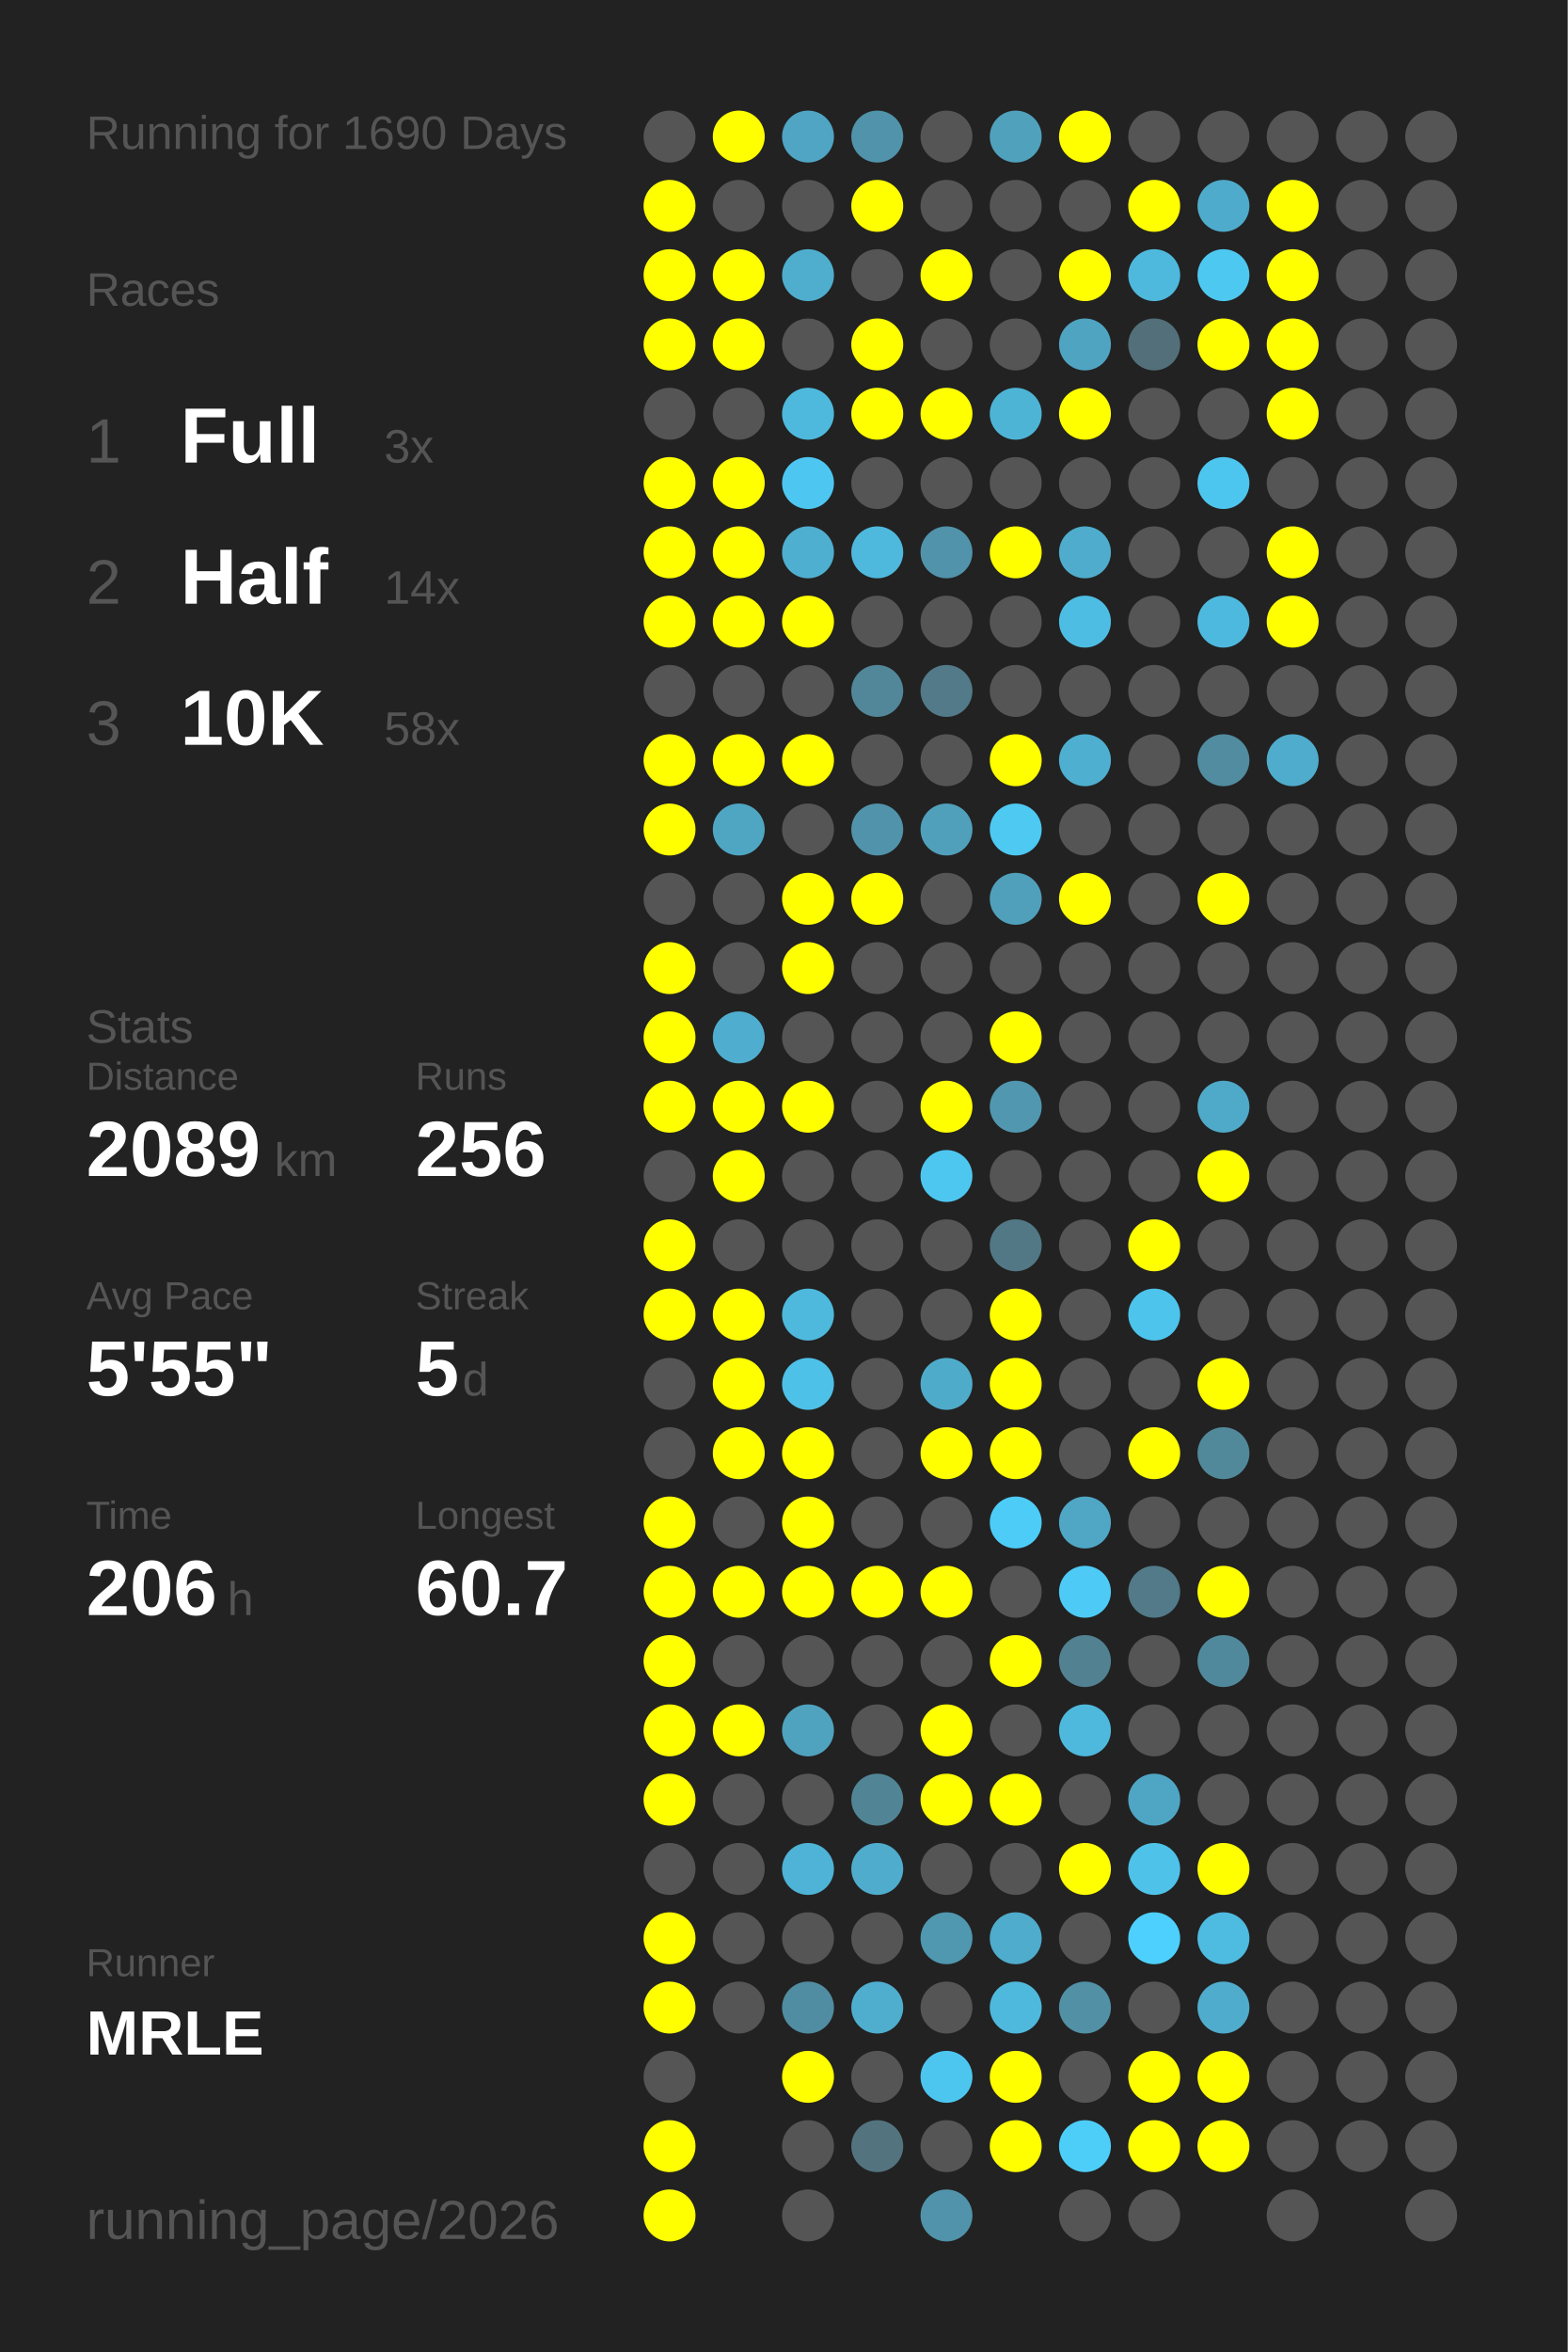
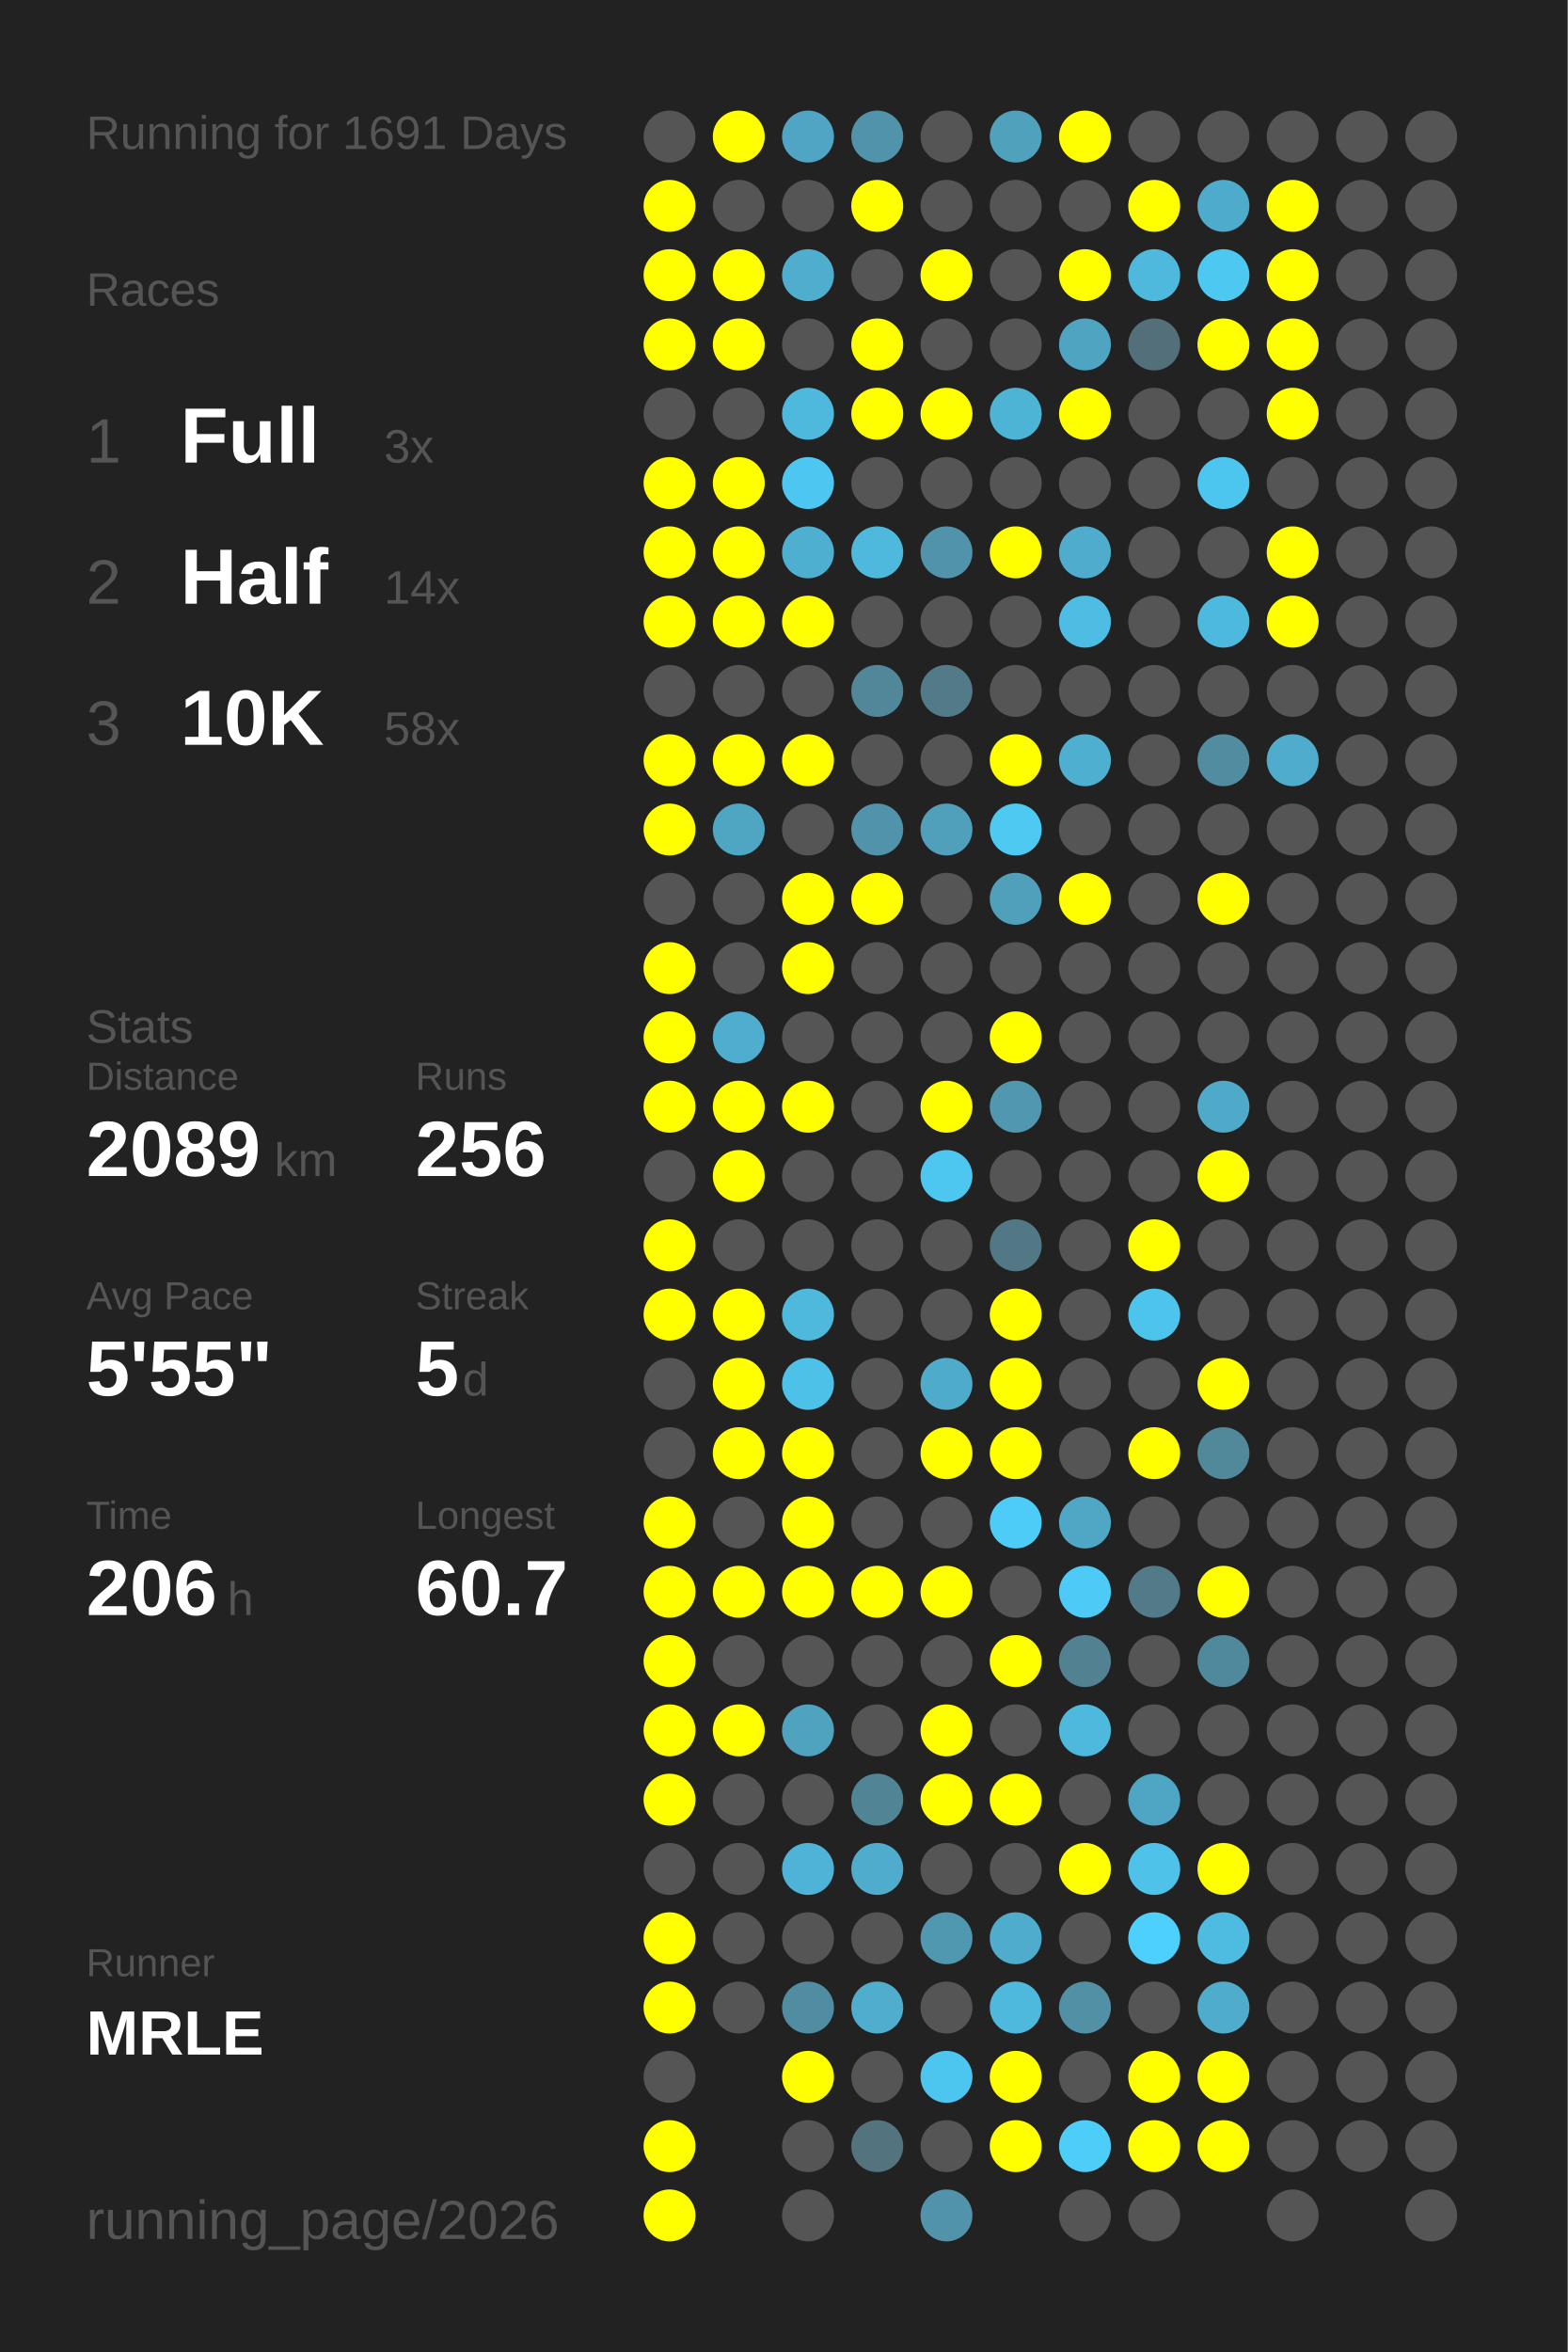
<svg xmlns="http://www.w3.org/2000/svg" baseProfile="full" height="300mm" version="1.1" viewBox="0,0,200,300" width="200mm">
  <defs />
  <rect fill="#222222" height="300" width="200" x="0" y="0" />
-   <text fill="#555555" style="font-size:6px; font-family:Arial;" x="11" y="19">Running for 1690 Days</text>
+   <text fill="#555555" style="font-size:6px; font-family:Arial;" x="11" y="19">Running for 1691 Days</text>
  <text fill="#555555" style="font-size:6px; font-family:Arial;" x="11" y="39">Races</text>
  <text fill="#555555" style="font-size:8px; font-family:Arial;" x="11" y="59">1</text>
  <text fill="#FFFFFF" style="font-size:10px; font-family:Arial; font-weight:bold;" x="23" y="59">Full</text>
  <text fill="#555555" style="font-size:6px; font-family:Arial;" x="49" y="59">3x</text>
  <text fill="#555555" style="font-size:8px; font-family:Arial;" x="11" y="77">2</text>
  <text fill="#FFFFFF" style="font-size:10px; font-family:Arial; font-weight:bold;" x="23" y="77">Half</text>
  <text fill="#555555" style="font-size:6px; font-family:Arial;" x="49" y="77">14x</text>
  <text fill="#555555" style="font-size:8px; font-family:Arial;" x="11" y="95">3</text>
  <text fill="#FFFFFF" style="font-size:10px; font-family:Arial; font-weight:bold;" x="23" y="95">10K</text>
  <text fill="#555555" style="font-size:6px; font-family:Arial;" x="49" y="95">58x</text>
  <text fill="#555555" style="font-size:6px; font-family:Arial;" x="11" y="133">Stats</text>
  <text fill="#555555" style="font-size:5px; font-family:Arial;" x="11" y="139">Distance</text>
  <text fill="#FFFFFF" style="font-size:10px; font-family:Arial; font-weight:bold;" x="11" y="150">2089</text>
  <text fill="#555555" style="font-size:6px; font-family:Arial;" x="35" y="150">km</text>
  <text fill="#555555" style="font-size:5px; font-family:Arial;" x="53" y="139">Runs</text>
  <text fill="#FFFFFF" style="font-size:10px; font-family:Arial; font-weight:bold;" x="53" y="150">256</text>
  <text fill="#555555" style="font-size:5px; font-family:Arial;" x="11" y="167">Avg Pace</text>
  <text fill="#FFFFFF" style="font-size:10px; font-family:Arial; font-weight:bold;" x="11" y="178">5'55"</text>
  <text fill="#555555" style="font-size:5px; font-family:Arial;" x="53" y="167">Streak</text>
  <text fill="#FFFFFF" style="font-size:10px; font-family:Arial; font-weight:bold;" x="53" y="178">5</text>
  <text fill="#555555" style="font-size:6px; font-family:Arial;" x="59" y="178">d</text>
  <text fill="#555555" style="font-size:5px; font-family:Arial;" x="11" y="195">Time</text>
  <text fill="#FFFFFF" style="font-size:10px; font-family:Arial; font-weight:bold;" x="11" y="206">206</text>
  <text fill="#555555" style="font-size:6px; font-family:Arial;" x="29" y="206">h</text>
  <text fill="#555555" style="font-size:5px; font-family:Arial;" x="53" y="195">Longest</text>
  <text fill="#FFFFFF" style="font-size:10px; font-family:Arial; font-weight:bold;" x="53" y="206">60.7</text>
  <text fill="#555555" style="font-size:5px; font-family:Arial;" x="11" y="252.065">Runner</text>
  <text fill="#FFFFFF" style="font-size:8px; font-family:Arial; font-weight:bold;" x="11" y="262.065">MRLE</text>
  <text fill="#555555" style="font-size:7px; font-family:Arial;" x="11" y="285.581">running_page/2026</text>
  <circle cx="85.417" cy="17.419" fill="#555555" r="3.312" />
  <circle cx="85.417" cy="26.258" fill="#FFFF00" r="3.312" />
  <circle cx="85.417" cy="35.097" fill="#FFFF00" r="3.312" />
  <circle cx="85.417" cy="43.935" fill="#FFFF00" r="3.312" />
  <circle cx="85.417" cy="52.774" fill="#555555" r="3.312" />
  <circle cx="85.417" cy="61.613" fill="#FFFF00" r="3.312" />
  <circle cx="85.417" cy="70.452" fill="#FFFF00" r="3.312" />
  <circle cx="85.417" cy="79.29" fill="#FFFF00" r="3.312" />
  <circle cx="85.417" cy="88.129" fill="#555555" r="3.312" />
  <circle cx="85.417" cy="96.968" fill="#FFFF00" r="3.312" />
  <circle cx="85.417" cy="105.806" fill="#FFFF00" r="3.312" />
  <circle cx="85.417" cy="114.645" fill="#555555" r="3.312" />
  <circle cx="85.417" cy="123.484" fill="#FFFF00" r="3.312" />
  <circle cx="85.417" cy="132.323" fill="#FFFF00" r="3.312" />
  <circle cx="85.417" cy="141.161" fill="#FFFF00" r="3.312" />
  <circle cx="85.417" cy="150" fill="#555555" r="3.312" />
  <circle cx="85.417" cy="158.839" fill="#FFFF00" r="3.312" />
  <circle cx="85.417" cy="167.677" fill="#FFFF00" r="3.312" />
  <circle cx="85.417" cy="176.516" fill="#555555" r="3.312" />
  <circle cx="85.417" cy="185.355" fill="#555555" r="3.312" />
  <circle cx="85.417" cy="194.194" fill="#FFFF00" r="3.312" />
  <circle cx="85.417" cy="203.032" fill="#FFFF00" r="3.312" />
  <circle cx="85.417" cy="211.871" fill="#FFFF00" r="3.312" />
  <circle cx="85.417" cy="220.71" fill="#FFFF00" r="3.312" />
  <circle cx="85.417" cy="229.548" fill="#FFFF00" r="3.312" />
  <circle cx="85.417" cy="238.387" fill="#555555" r="3.312" />
  <circle cx="85.417" cy="247.226" fill="#FFFF00" r="3.312" />
  <circle cx="85.417" cy="256.065" fill="#FFFF00" r="3.312" />
  <circle cx="85.417" cy="264.903" fill="#555555" r="3.312" />
  <circle cx="85.417" cy="273.742" fill="#FFFF00" r="3.312" />
  <circle cx="85.417" cy="282.581" fill="#FFFF00" r="3.312" />
  <circle cx="94.25" cy="17.419" fill="#FFFF00" r="3.312" />
  <circle cx="94.25" cy="26.258" fill="#555555" r="3.312" />
  <circle cx="94.25" cy="35.097" fill="#FFFF00" r="3.312" />
  <circle cx="94.25" cy="43.935" fill="#FFFF00" r="3.312" />
  <circle cx="94.25" cy="52.774" fill="#555555" r="3.312" />
  <circle cx="94.25" cy="61.613" fill="#FFFF00" r="3.312" />
  <circle cx="94.25" cy="70.452" fill="#FFFF00" r="3.312" />
  <circle cx="94.25" cy="79.29" fill="#FFFF00" r="3.312" />
  <circle cx="94.25" cy="88.129" fill="#555555" r="3.312" />
  <circle cx="94.25" cy="96.968" fill="#FFFF00" r="3.312" />
  <circle cx="94.25" cy="105.806" fill="#4fa6c3" r="3.312" />
  <circle cx="94.25" cy="114.645" fill="#555555" r="3.312" />
  <circle cx="94.25" cy="123.484" fill="#555555" r="3.312" />
  <circle cx="94.25" cy="132.323" fill="#4faecf" r="3.312" />
  <circle cx="94.25" cy="141.161" fill="#FFFF00" r="3.312" />
  <circle cx="94.25" cy="150" fill="#FFFF00" r="3.312" />
  <circle cx="94.25" cy="158.839" fill="#555555" r="3.312" />
  <circle cx="94.25" cy="167.677" fill="#FFFF00" r="3.312" />
  <circle cx="94.25" cy="176.516" fill="#FFFF00" r="3.312" />
  <circle cx="94.25" cy="185.355" fill="#FFFF00" r="3.312" />
  <circle cx="94.25" cy="194.194" fill="#555555" r="3.312" />
  <circle cx="94.25" cy="203.032" fill="#FFFF00" r="3.312" />
  <circle cx="94.25" cy="211.871" fill="#555555" r="3.312" />
  <circle cx="94.25" cy="220.71" fill="#FFFF00" r="3.312" />
  <circle cx="94.25" cy="229.548" fill="#555555" r="3.312" />
  <circle cx="94.25" cy="238.387" fill="#555555" r="3.312" />
  <circle cx="94.25" cy="247.226" fill="#555555" r="3.312" />
  <circle cx="94.25" cy="256.065" fill="#555555" r="3.312" />
  <circle cx="103.083" cy="17.419" fill="#4fa5c3" r="3.312" />
  <circle cx="103.083" cy="26.258" fill="#555555" r="3.312" />
  <circle cx="103.083" cy="35.097" fill="#4faece" r="3.312" />
  <circle cx="103.083" cy="43.935" fill="#555555" r="3.312" />
  <circle cx="103.083" cy="52.774" fill="#4eb9dd" r="3.312" />
  <circle cx="103.083" cy="61.613" fill="#4dc7f1" r="3.312" />
  <circle cx="103.083" cy="70.452" fill="#4fafd0" r="3.312" />
  <circle cx="103.083" cy="79.29" fill="#FFFF00" r="3.312" />
  <circle cx="103.083" cy="88.129" fill="#555555" r="3.312" />
  <circle cx="103.083" cy="96.968" fill="#FFFF00" r="3.312" />
  <circle cx="103.083" cy="105.806" fill="#555555" r="3.312" />
  <circle cx="103.083" cy="114.645" fill="#FFFF00" r="3.312" />
  <circle cx="103.083" cy="123.484" fill="#FFFF00" r="3.312" />
  <circle cx="103.083" cy="132.323" fill="#555555" r="3.312" />
  <circle cx="103.083" cy="141.161" fill="#FFFF00" r="3.312" />
  <circle cx="103.083" cy="150" fill="#555555" r="3.312" />
  <circle cx="103.083" cy="158.839" fill="#555555" r="3.312" />
  <circle cx="103.083" cy="167.677" fill="#4eb9dd" r="3.312" />
  <circle cx="103.083" cy="176.516" fill="#4ec1e8" r="3.312" />
  <circle cx="103.083" cy="185.355" fill="#FFFF00" r="3.312" />
  <circle cx="103.083" cy="194.194" fill="#FFFF00" r="3.312" />
  <circle cx="103.083" cy="203.032" fill="#FFFF00" r="3.312" />
  <circle cx="103.083" cy="211.871" fill="#555555" r="3.312" />
  <circle cx="103.083" cy="220.71" fill="#4fa3bf" r="3.312" />
  <circle cx="103.083" cy="229.548" fill="#555555" r="3.312" />
  <circle cx="103.083" cy="238.387" fill="#4eb3d6" r="3.312" />
  <circle cx="103.083" cy="247.226" fill="#555555" r="3.312" />
  <circle cx="103.083" cy="256.065" fill="#518da2" r="3.312" />
  <circle cx="103.083" cy="264.903" fill="#FFFF00" r="3.312" />
  <circle cx="103.083" cy="273.742" fill="#555555" r="3.312" />
  <circle cx="103.083" cy="282.581" fill="#555555" r="3.312" />
  <circle cx="111.917" cy="17.419" fill="#5093aa" r="3.312" />
  <circle cx="111.917" cy="26.258" fill="#FFFF00" r="3.312" />
  <circle cx="111.917" cy="35.097" fill="#555555" r="3.312" />
  <circle cx="111.917" cy="43.935" fill="#FFFF00" r="3.312" />
  <circle cx="111.917" cy="52.774" fill="#FFFF00" r="3.312" />
  <circle cx="111.917" cy="61.613" fill="#555555" r="3.312" />
  <circle cx="111.917" cy="70.452" fill="#4eb9dd" r="3.312" />
  <circle cx="111.917" cy="79.29" fill="#555555" r="3.312" />
  <circle cx="111.917" cy="88.129" fill="#518799" r="3.312" />
  <circle cx="111.917" cy="96.968" fill="#555555" r="3.312" />
  <circle cx="111.917" cy="105.806" fill="#5093aa" r="3.312" />
  <circle cx="111.917" cy="114.645" fill="#FFFF00" r="3.312" />
  <circle cx="111.917" cy="123.484" fill="#555555" r="3.312" />
  <circle cx="111.917" cy="132.323" fill="#555555" r="3.312" />
  <circle cx="111.917" cy="141.161" fill="#555555" r="3.312" />
  <circle cx="111.917" cy="150" fill="#555555" r="3.312" />
  <circle cx="111.917" cy="158.839" fill="#555555" r="3.312" />
  <circle cx="111.917" cy="167.677" fill="#555555" r="3.312" />
  <circle cx="111.917" cy="176.516" fill="#555555" r="3.312" />
  <circle cx="111.917" cy="185.355" fill="#555555" r="3.312" />
  <circle cx="111.917" cy="194.194" fill="#555555" r="3.312" />
  <circle cx="111.917" cy="203.032" fill="#FFFF00" r="3.312" />
  <circle cx="111.917" cy="211.871" fill="#555555" r="3.312" />
  <circle cx="111.917" cy="220.71" fill="#555555" r="3.312" />
  <circle cx="111.917" cy="229.548" fill="#518596" r="3.312" />
  <circle cx="111.917" cy="238.387" fill="#4faccc" r="3.312" />
  <circle cx="111.917" cy="247.226" fill="#555555" r="3.312" />
  <circle cx="111.917" cy="256.065" fill="#4faece" r="3.312" />
  <circle cx="111.917" cy="264.903" fill="#555555" r="3.312" />
  <circle cx="111.917" cy="273.742" fill="#53737f" r="3.312" />
  <circle cx="120.75" cy="17.419" fill="#555555" r="3.312" />
  <circle cx="120.75" cy="26.258" fill="#555555" r="3.312" />
  <circle cx="120.75" cy="35.097" fill="#FFFF00" r="3.312" />
  <circle cx="120.75" cy="43.935" fill="#555555" r="3.312" />
  <circle cx="120.75" cy="52.774" fill="#FFFF00" r="3.312" />
  <circle cx="120.75" cy="61.613" fill="#555555" r="3.312" />
  <circle cx="120.75" cy="70.452" fill="#5093aa" r="3.312" />
  <circle cx="120.75" cy="79.29" fill="#555555" r="3.312" />
  <circle cx="120.75" cy="88.129" fill="#527a88" r="3.312" />
  <circle cx="120.75" cy="96.968" fill="#555555" r="3.312" />
  <circle cx="120.75" cy="105.806" fill="#50a0bb" r="3.312" />
  <circle cx="120.75" cy="114.645" fill="#555555" r="3.312" />
  <circle cx="120.75" cy="123.484" fill="#555555" r="3.312" />
  <circle cx="120.75" cy="132.323" fill="#555555" r="3.312" />
  <circle cx="120.75" cy="141.161" fill="#FFFF00" r="3.312" />
  <circle cx="120.75" cy="150" fill="#4dc7f0" r="3.312" />
  <circle cx="120.75" cy="158.839" fill="#555555" r="3.312" />
  <circle cx="120.75" cy="167.677" fill="#555555" r="3.312" />
  <circle cx="120.75" cy="176.516" fill="#4fabca" r="3.312" />
  <circle cx="120.75" cy="185.355" fill="#FFFF00" r="3.312" />
  <circle cx="120.75" cy="194.194" fill="#555555" r="3.312" />
  <circle cx="120.75" cy="203.032" fill="#FFFF00" r="3.312" />
  <circle cx="120.75" cy="211.871" fill="#555555" r="3.312" />
  <circle cx="120.75" cy="220.71" fill="#FFFF00" r="3.312" />
  <circle cx="120.75" cy="229.548" fill="#FFFF00" r="3.312" />
  <circle cx="120.75" cy="238.387" fill="#555555" r="3.312" />
  <circle cx="120.75" cy="247.226" fill="#5097b0" r="3.312" />
  <circle cx="120.75" cy="256.065" fill="#555555" r="3.312" />
  <circle cx="120.75" cy="264.903" fill="#4dc6ef" r="3.312" />
  <circle cx="120.75" cy="273.742" fill="#555555" r="3.312" />
  <circle cx="120.75" cy="282.581" fill="#5093aa" r="3.312" />
  <circle cx="129.583" cy="17.419" fill="#50a1bc" r="3.312" />
  <circle cx="129.583" cy="26.258" fill="#555555" r="3.312" />
  <circle cx="129.583" cy="35.097" fill="#555555" r="3.312" />
  <circle cx="129.583" cy="43.935" fill="#555555" r="3.312" />
  <circle cx="129.583" cy="52.774" fill="#4eb4d6" r="3.312" />
  <circle cx="129.583" cy="61.613" fill="#555555" r="3.312" />
  <circle cx="129.583" cy="70.452" fill="#FFFF00" r="3.312" />
  <circle cx="129.583" cy="79.29" fill="#555555" r="3.312" />
  <circle cx="129.583" cy="88.129" fill="#555555" r="3.312" />
  <circle cx="129.583" cy="96.968" fill="#FFFF00" r="3.312" />
  <circle cx="129.583" cy="105.806" fill="#4dc9f2" r="3.312" />
  <circle cx="129.583" cy="114.645" fill="#50a0bb" r="3.312" />
  <circle cx="129.583" cy="123.484" fill="#555555" r="3.312" />
  <circle cx="129.583" cy="132.323" fill="#FFFF00" r="3.312" />
  <circle cx="129.583" cy="141.161" fill="#5097af" r="3.312" />
  <circle cx="129.583" cy="150" fill="#555555" r="3.312" />
  <circle cx="129.583" cy="158.839" fill="#527885" r="3.312" />
  <circle cx="129.583" cy="167.677" fill="#FFFF00" r="3.312" />
  <circle cx="129.583" cy="176.516" fill="#FFFF00" r="3.312" />
  <circle cx="129.583" cy="185.355" fill="#FFFF00" r="3.312" />
  <circle cx="129.583" cy="194.194" fill="#4dccf8" r="3.312" />
  <circle cx="129.583" cy="203.032" fill="#555555" r="3.312" />
  <circle cx="129.583" cy="211.871" fill="#FFFF00" r="3.312" />
  <circle cx="129.583" cy="220.71" fill="#555555" r="3.312" />
  <circle cx="129.583" cy="229.548" fill="#FFFF00" r="3.312" />
  <circle cx="129.583" cy="238.387" fill="#555555" r="3.312" />
  <circle cx="129.583" cy="247.226" fill="#4faccc" r="3.312" />
  <circle cx="129.583" cy="256.065" fill="#4eb9dd" r="3.312" />
  <circle cx="129.583" cy="264.903" fill="#FFFF00" r="3.312" />
  <circle cx="129.583" cy="273.742" fill="#FFFF00" r="3.312" />
  <circle cx="138.417" cy="17.419" fill="#FFFF00" r="3.312" />
  <circle cx="138.417" cy="26.258" fill="#555555" r="3.312" />
  <circle cx="138.417" cy="35.097" fill="#FFFF00" r="3.312" />
  <circle cx="138.417" cy="43.935" fill="#4fa4c1" r="3.312" />
  <circle cx="138.417" cy="52.774" fill="#FFFF00" r="3.312" />
  <circle cx="138.417" cy="61.613" fill="#555555" r="3.312" />
  <circle cx="138.417" cy="70.452" fill="#4faccc" r="3.312" />
  <circle cx="138.417" cy="79.29" fill="#4ebde3" r="3.312" />
  <circle cx="138.417" cy="88.129" fill="#555555" r="3.312" />
  <circle cx="138.417" cy="96.968" fill="#4fafd0" r="3.312" />
  <circle cx="138.417" cy="105.806" fill="#555555" r="3.312" />
  <circle cx="138.417" cy="114.645" fill="#FFFF00" r="3.312" />
  <circle cx="138.417" cy="123.484" fill="#555555" r="3.312" />
  <circle cx="138.417" cy="132.323" fill="#555555" r="3.312" />
  <circle cx="138.417" cy="141.161" fill="#555555" r="3.312" />
  <circle cx="138.417" cy="150" fill="#555555" r="3.312" />
  <circle cx="138.417" cy="158.839" fill="#555555" r="3.312" />
  <circle cx="138.417" cy="167.677" fill="#555555" r="3.312" />
  <circle cx="138.417" cy="176.516" fill="#555555" r="3.312" />
  <circle cx="138.417" cy="185.355" fill="#555555" r="3.312" />
  <circle cx="138.417" cy="194.194" fill="#4fa7c5" r="3.312" />
  <circle cx="138.417" cy="203.032" fill="#4dcbf6" r="3.312" />
  <circle cx="138.417" cy="211.871" fill="#528191" r="3.312" />
  <circle cx="138.417" cy="220.71" fill="#4eb9dd" r="3.312" />
  <circle cx="138.417" cy="229.548" fill="#555555" r="3.312" />
  <circle cx="138.417" cy="238.387" fill="#FFFF00" r="3.312" />
  <circle cx="138.417" cy="247.226" fill="#555555" r="3.312" />
  <circle cx="138.417" cy="256.065" fill="#5190a5" r="3.312" />
  <circle cx="138.417" cy="264.903" fill="#555555" r="3.312" />
  <circle cx="138.417" cy="273.742" fill="#4dcef9" r="3.312" />
  <circle cx="138.417" cy="282.581" fill="#555555" r="3.312" />
  <circle cx="147.25" cy="17.419" fill="#555555" r="3.312" />
  <circle cx="147.25" cy="26.258" fill="#FFFF00" r="3.312" />
  <circle cx="147.25" cy="35.097" fill="#4eb9dd" r="3.312" />
  <circle cx="147.25" cy="43.935" fill="#53707a" r="3.312" />
  <circle cx="147.25" cy="52.774" fill="#555555" r="3.312" />
  <circle cx="147.25" cy="61.613" fill="#555555" r="3.312" />
  <circle cx="147.25" cy="70.452" fill="#555555" r="3.312" />
  <circle cx="147.25" cy="79.29" fill="#555555" r="3.312" />
  <circle cx="147.25" cy="88.129" fill="#555555" r="3.312" />
  <circle cx="147.25" cy="96.968" fill="#555555" r="3.312" />
  <circle cx="147.25" cy="105.806" fill="#555555" r="3.312" />
  <circle cx="147.25" cy="114.645" fill="#555555" r="3.312" />
  <circle cx="147.25" cy="123.484" fill="#555555" r="3.312" />
  <circle cx="147.25" cy="132.323" fill="#555555" r="3.312" />
  <circle cx="147.25" cy="141.161" fill="#555555" r="3.312" />
  <circle cx="147.25" cy="150" fill="#555555" r="3.312" />
  <circle cx="147.25" cy="158.839" fill="#FFFF00" r="3.312" />
  <circle cx="147.25" cy="167.677" fill="#4dc4ec" r="3.312" />
  <circle cx="147.25" cy="176.516" fill="#555555" r="3.312" />
  <circle cx="147.25" cy="185.355" fill="#FFFF00" r="3.312" />
  <circle cx="147.25" cy="194.194" fill="#555555" r="3.312" />
  <circle cx="147.25" cy="203.032" fill="#527a88" r="3.312" />
  <circle cx="147.25" cy="211.871" fill="#555555" r="3.312" />
  <circle cx="147.25" cy="220.71" fill="#555555" r="3.312" />
  <circle cx="147.25" cy="229.548" fill="#4fa6c4" r="3.312" />
  <circle cx="147.25" cy="238.387" fill="#4ec2e9" r="3.312" />
  <circle cx="147.25" cy="247.226" fill="#4dd0fd" r="3.312" />
  <circle cx="147.25" cy="256.065" fill="#555555" r="3.312" />
  <circle cx="147.25" cy="264.903" fill="#FFFF00" r="3.312" />
  <circle cx="147.25" cy="273.742" fill="#FFFF00" r="3.312" />
  <circle cx="147.25" cy="282.581" fill="#555555" r="3.312" />
  <circle cx="156.083" cy="17.419" fill="#555555" r="3.312" />
  <circle cx="156.083" cy="26.258" fill="#4fabcb" r="3.312" />
  <circle cx="156.083" cy="35.097" fill="#4dc8f1" r="3.312" />
  <circle cx="156.083" cy="43.935" fill="#FFFF00" r="3.312" />
  <circle cx="156.083" cy="52.774" fill="#555555" r="3.312" />
  <circle cx="156.083" cy="61.613" fill="#4dc6ef" r="3.312" />
  <circle cx="156.083" cy="70.452" fill="#555555" r="3.312" />
  <circle cx="156.083" cy="79.29" fill="#4eb9de" r="3.312" />
  <circle cx="156.083" cy="88.129" fill="#555555" r="3.312" />
  <circle cx="156.083" cy="96.968" fill="#518ca0" r="3.312" />
  <circle cx="156.083" cy="105.806" fill="#555555" r="3.312" />
  <circle cx="156.083" cy="114.645" fill="#FFFF00" r="3.312" />
  <circle cx="156.083" cy="123.484" fill="#555555" r="3.312" />
  <circle cx="156.083" cy="132.323" fill="#555555" r="3.312" />
  <circle cx="156.083" cy="141.161" fill="#4fa9c8" r="3.312" />
  <circle cx="156.083" cy="150" fill="#FFFF00" r="3.312" />
  <circle cx="156.083" cy="158.839" fill="#555555" r="3.312" />
  <circle cx="156.083" cy="167.677" fill="#555555" r="3.312" />
  <circle cx="156.083" cy="176.516" fill="#FFFF00" r="3.312" />
  <circle cx="156.083" cy="185.355" fill="#51899b" r="3.312" />
  <circle cx="156.083" cy="194.194" fill="#555555" r="3.312" />
  <circle cx="156.083" cy="203.032" fill="#FFFF00" r="3.312" />
  <circle cx="156.083" cy="211.871" fill="#51899c" r="3.312" />
  <circle cx="156.083" cy="220.71" fill="#555555" r="3.312" />
  <circle cx="156.083" cy="229.548" fill="#555555" r="3.312" />
  <circle cx="156.083" cy="238.387" fill="#FFFF00" r="3.312" />
  <circle cx="156.083" cy="247.226" fill="#4ebbe0" r="3.312" />
  <circle cx="156.083" cy="256.065" fill="#4faccc" r="3.312" />
  <circle cx="156.083" cy="264.903" fill="#FFFF00" r="3.312" />
  <circle cx="156.083" cy="273.742" fill="#FFFF00" r="3.312" />
  <circle cx="164.917" cy="17.419" fill="#555555" r="3.312" />
  <circle cx="164.917" cy="26.258" fill="#FFFF00" r="3.312" />
  <circle cx="164.917" cy="35.097" fill="#FFFF00" r="3.312" />
  <circle cx="164.917" cy="43.935" fill="#FFFF00" r="3.312" />
  <circle cx="164.917" cy="52.774" fill="#FFFF00" r="3.312" />
  <circle cx="164.917" cy="61.613" fill="#555555" r="3.312" />
  <circle cx="164.917" cy="70.452" fill="#FFFF00" r="3.312" />
  <circle cx="164.917" cy="79.29" fill="#FFFF00" r="3.312" />
  <circle cx="164.917" cy="88.129" fill="#555555" r="3.312" />
  <circle cx="164.917" cy="96.968" fill="#4faccc" r="3.312" />
  <circle cx="164.917" cy="105.806" fill="#555555" r="3.312" />
  <circle cx="164.917" cy="114.645" fill="#555555" r="3.312" />
  <circle cx="164.917" cy="123.484" fill="#555555" r="3.312" />
  <circle cx="164.917" cy="132.323" fill="#555555" r="3.312" />
  <circle cx="164.917" cy="141.161" fill="#555555" r="3.312" />
  <circle cx="164.917" cy="150" fill="#555555" r="3.312" />
  <circle cx="164.917" cy="158.839" fill="#555555" r="3.312" />
  <circle cx="164.917" cy="167.677" fill="#555555" r="3.312" />
  <circle cx="164.917" cy="176.516" fill="#555555" r="3.312" />
  <circle cx="164.917" cy="185.355" fill="#555555" r="3.312" />
  <circle cx="164.917" cy="194.194" fill="#555555" r="3.312" />
  <circle cx="164.917" cy="203.032" fill="#555555" r="3.312" />
  <circle cx="164.917" cy="211.871" fill="#555555" r="3.312" />
  <circle cx="164.917" cy="220.71" fill="#555555" r="3.312" />
  <circle cx="164.917" cy="229.548" fill="#555555" r="3.312" />
  <circle cx="164.917" cy="238.387" fill="#555555" r="3.312" />
  <circle cx="164.917" cy="247.226" fill="#555555" r="3.312" />
  <circle cx="164.917" cy="256.065" fill="#555555" r="3.312" />
  <circle cx="164.917" cy="264.903" fill="#555555" r="3.312" />
  <circle cx="164.917" cy="273.742" fill="#555555" r="3.312" />
  <circle cx="164.917" cy="282.581" fill="#555555" r="3.312" />
  <circle cx="173.75" cy="17.419" fill="#555555" r="3.312" />
  <circle cx="173.75" cy="26.258" fill="#555555" r="3.312" />
  <circle cx="173.75" cy="35.097" fill="#555555" r="3.312" />
  <circle cx="173.75" cy="43.935" fill="#555555" r="3.312" />
  <circle cx="173.75" cy="52.774" fill="#555555" r="3.312" />
  <circle cx="173.75" cy="61.613" fill="#555555" r="3.312" />
  <circle cx="173.75" cy="70.452" fill="#555555" r="3.312" />
  <circle cx="173.75" cy="79.29" fill="#555555" r="3.312" />
  <circle cx="173.75" cy="88.129" fill="#555555" r="3.312" />
  <circle cx="173.75" cy="96.968" fill="#555555" r="3.312" />
  <circle cx="173.75" cy="105.806" fill="#555555" r="3.312" />
  <circle cx="173.75" cy="114.645" fill="#555555" r="3.312" />
  <circle cx="173.75" cy="123.484" fill="#555555" r="3.312" />
  <circle cx="173.75" cy="132.323" fill="#555555" r="3.312" />
  <circle cx="173.75" cy="141.161" fill="#555555" r="3.312" />
  <circle cx="173.75" cy="150" fill="#555555" r="3.312" />
  <circle cx="173.75" cy="158.839" fill="#555555" r="3.312" />
  <circle cx="173.75" cy="167.677" fill="#555555" r="3.312" />
  <circle cx="173.75" cy="176.516" fill="#555555" r="3.312" />
  <circle cx="173.75" cy="185.355" fill="#555555" r="3.312" />
  <circle cx="173.75" cy="194.194" fill="#555555" r="3.312" />
  <circle cx="173.75" cy="203.032" fill="#555555" r="3.312" />
  <circle cx="173.75" cy="211.871" fill="#555555" r="3.312" />
  <circle cx="173.75" cy="220.71" fill="#555555" r="3.312" />
  <circle cx="173.75" cy="229.548" fill="#555555" r="3.312" />
  <circle cx="173.75" cy="238.387" fill="#555555" r="3.312" />
  <circle cx="173.75" cy="247.226" fill="#555555" r="3.312" />
  <circle cx="173.75" cy="256.065" fill="#555555" r="3.312" />
  <circle cx="173.75" cy="264.903" fill="#555555" r="3.312" />
  <circle cx="173.75" cy="273.742" fill="#555555" r="3.312" />
  <circle cx="182.583" cy="17.419" fill="#555555" r="3.312" />
  <circle cx="182.583" cy="26.258" fill="#555555" r="3.312" />
  <circle cx="182.583" cy="35.097" fill="#555555" r="3.312" />
  <circle cx="182.583" cy="43.935" fill="#555555" r="3.312" />
  <circle cx="182.583" cy="52.774" fill="#555555" r="3.312" />
  <circle cx="182.583" cy="61.613" fill="#555555" r="3.312" />
  <circle cx="182.583" cy="70.452" fill="#555555" r="3.312" />
  <circle cx="182.583" cy="79.29" fill="#555555" r="3.312" />
  <circle cx="182.583" cy="88.129" fill="#555555" r="3.312" />
  <circle cx="182.583" cy="96.968" fill="#555555" r="3.312" />
  <circle cx="182.583" cy="105.806" fill="#555555" r="3.312" />
  <circle cx="182.583" cy="114.645" fill="#555555" r="3.312" />
  <circle cx="182.583" cy="123.484" fill="#555555" r="3.312" />
  <circle cx="182.583" cy="132.323" fill="#555555" r="3.312" />
  <circle cx="182.583" cy="141.161" fill="#555555" r="3.312" />
  <circle cx="182.583" cy="150" fill="#555555" r="3.312" />
  <circle cx="182.583" cy="158.839" fill="#555555" r="3.312" />
  <circle cx="182.583" cy="167.677" fill="#555555" r="3.312" />
  <circle cx="182.583" cy="176.516" fill="#555555" r="3.312" />
  <circle cx="182.583" cy="185.355" fill="#555555" r="3.312" />
  <circle cx="182.583" cy="194.194" fill="#555555" r="3.312" />
  <circle cx="182.583" cy="203.032" fill="#555555" r="3.312" />
  <circle cx="182.583" cy="211.871" fill="#555555" r="3.312" />
  <circle cx="182.583" cy="220.71" fill="#555555" r="3.312" />
  <circle cx="182.583" cy="229.548" fill="#555555" r="3.312" />
  <circle cx="182.583" cy="238.387" fill="#555555" r="3.312" />
  <circle cx="182.583" cy="247.226" fill="#555555" r="3.312" />
  <circle cx="182.583" cy="256.065" fill="#555555" r="3.312" />
  <circle cx="182.583" cy="264.903" fill="#555555" r="3.312" />
  <circle cx="182.583" cy="273.742" fill="#555555" r="3.312" />
  <circle cx="182.583" cy="282.581" fill="#555555" r="3.312" />
</svg>
